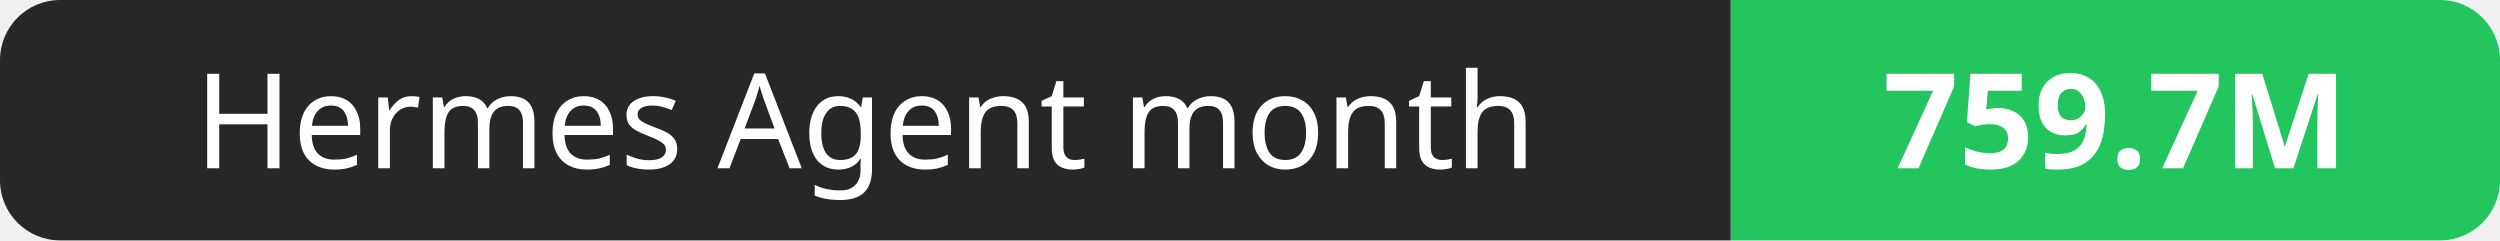
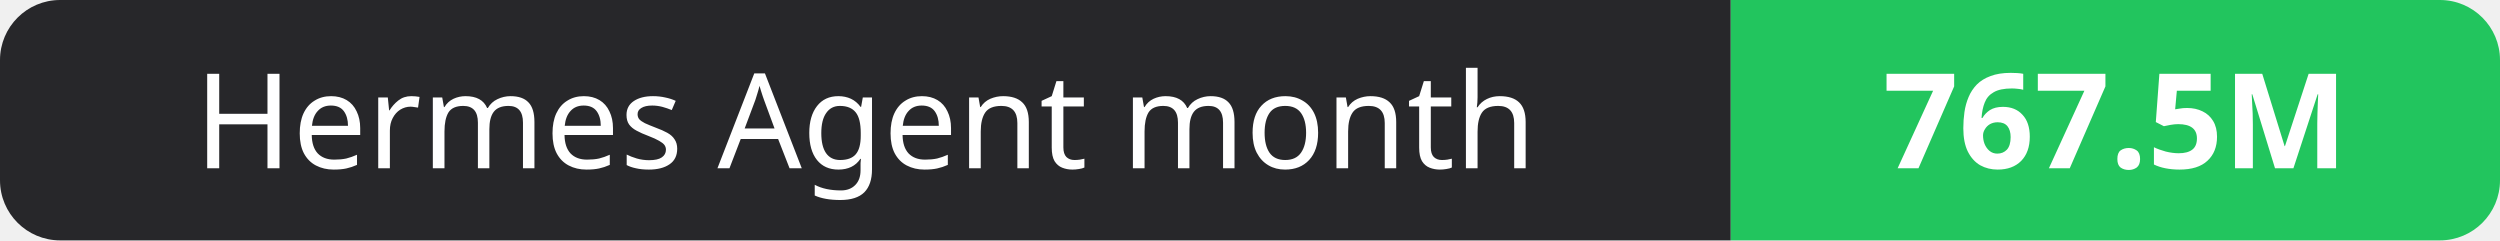
- <svg xmlns="http://www.w3.org/2000/svg" width="208" height="20" role="img" aria-label="Hermes Agent month: 759.7M">
+ <svg xmlns="http://www.w3.org/2000/svg" width="208" height="20" role="img" aria-label="Hermes Agent month: 767.5M">
  <clipPath id="r">
    <rect width="208" height="20" rx="5" fill="#fff" />
  </clipPath>
  <g clip-path="url(#r)">
    <rect width="144" height="20" fill="#27272a" />
    <rect x="144" width="64" height="20" fill="#22c55e" />
  </g>
  <g fill="#fff" text-anchor="middle" font-family="Verdana,Geneva,sans-serif" font-size="11">
    <text x="72.0" y="14">Hermes Agent month</text>
-     <text x="176.0" y="14" font-weight="700">759.7M</text>
+     <text x="176.0" y="14" font-weight="700">767.5M</text>
  </g>
</svg>
